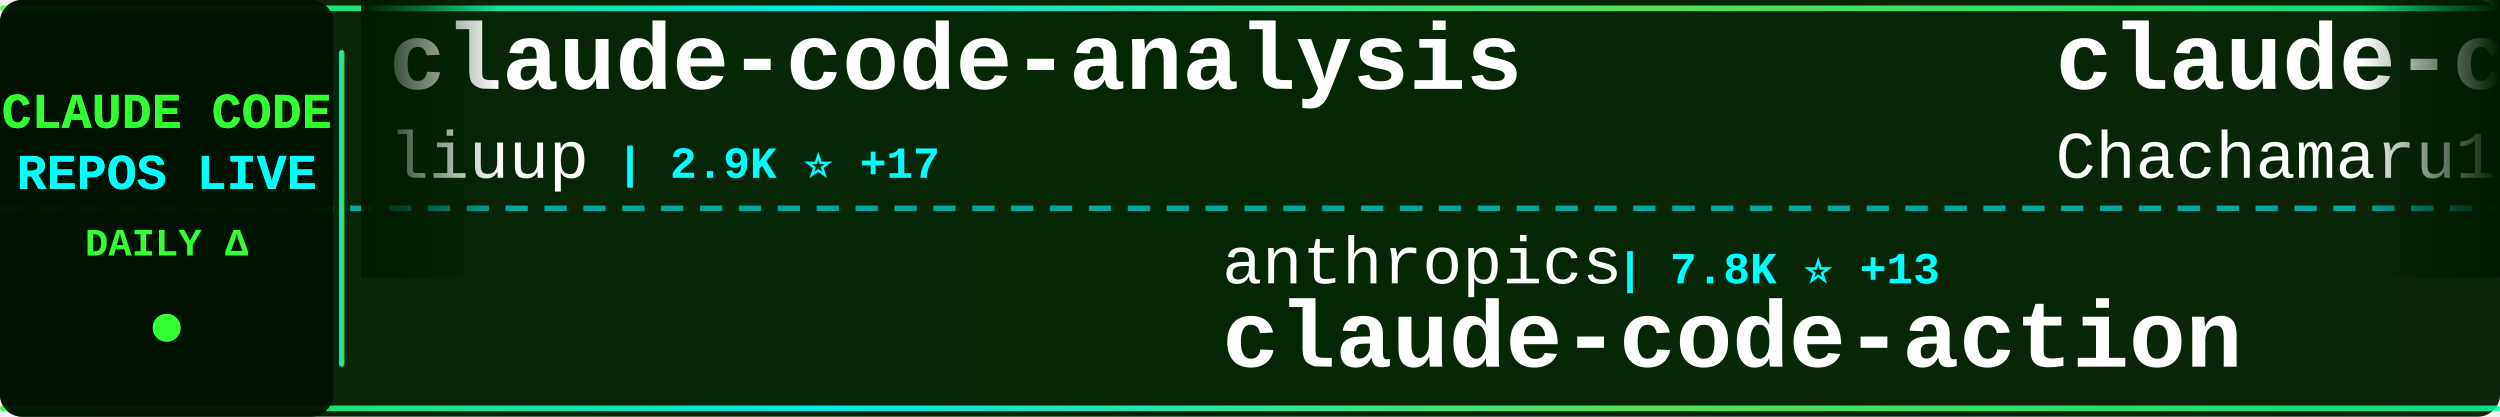
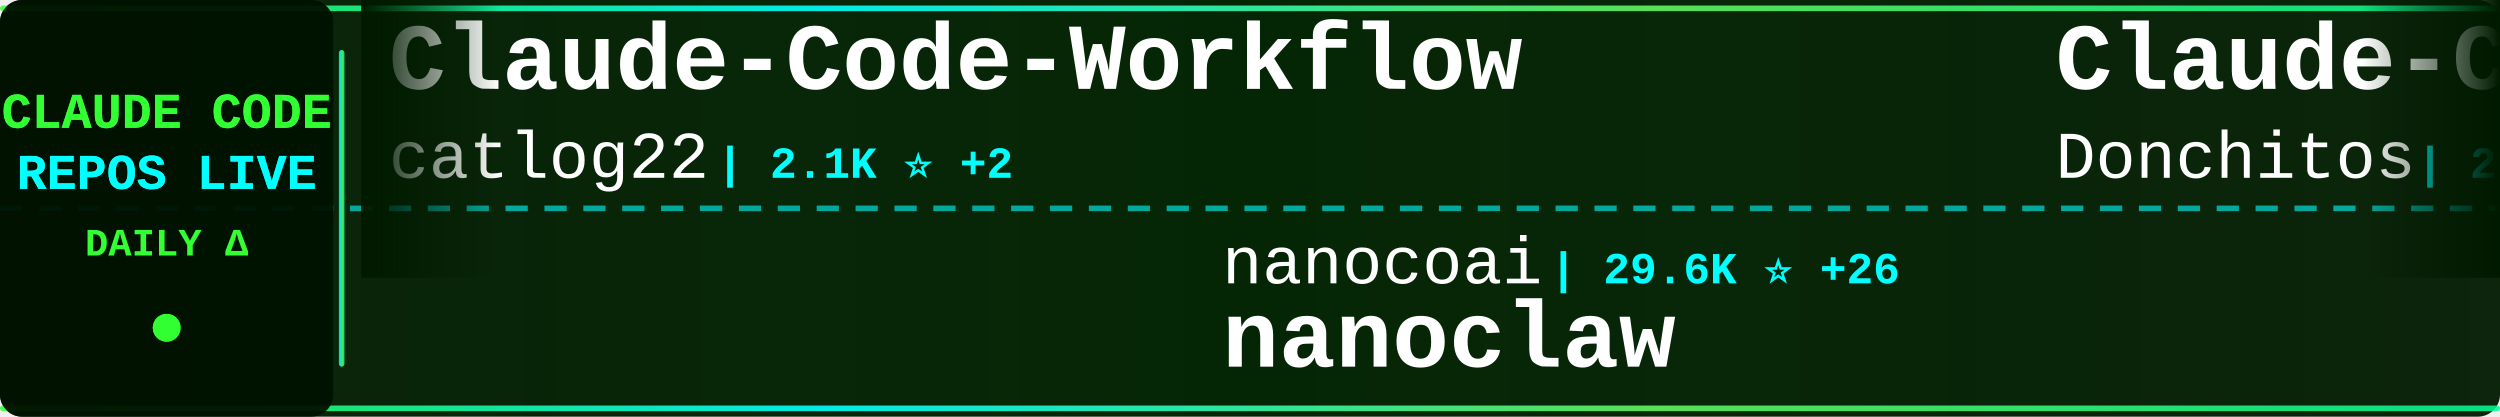
<svg xmlns="http://www.w3.org/2000/svg" width="900" height="150">
  <defs>
    <linearGradient id="tickerBg" x1="0%" y1="0%" x2="100%" y2="0%">
      <stop offset="0%" style="stop-color:#001a00;stop-opacity:0.95" />
      <stop offset="50%" style="stop-color:#002200;stop-opacity:0.98" />
      <stop offset="100%" style="stop-color:#001a00;stop-opacity:0.95" />
    </linearGradient>
    <linearGradient id="borderGrad" x1="0%" y1="0%" x2="100%" y2="0%">
      <stop offset="0%" style="stop-color:#33ff33;stop-opacity:0.85">
        <animate attributeName="stop-opacity" values="0.85;1;0.85" dur="2s" repeatCount="indefinite" />
      </stop>
      <stop offset="33%" style="stop-color:#00ffff;stop-opacity:0.9">
        <animate attributeName="stop-opacity" values="0.9;1;0.9" dur="2.2s" repeatCount="indefinite" />
      </stop>
      <stop offset="66%" style="stop-color:#66ff66;stop-opacity:0.85">
        <animate attributeName="stop-opacity" values="0.85;1;0.85" dur="1.8s" repeatCount="indefinite" />
      </stop>
      <stop offset="100%" style="stop-color:#00ff99;stop-opacity:0.85">
        <animate attributeName="stop-opacity" values="0.85;1;0.85" dur="2s" repeatCount="indefinite" />
      </stop>
    </linearGradient>
    <filter id="textGlow">
      <feGaussianBlur stdDeviation="0.1" result="coloredBlur" />
      <feMerge>
        <feMergeNode in="coloredBlur" />
        <feMergeNode in="SourceGraphic" />
      </feMerge>
    </filter>
    <filter id="metricGlow">
      <feGaussianBlur stdDeviation="0.2" result="coloredBlur" />
      <feMerge>
        <feMergeNode in="coloredBlur" />
        <feMergeNode in="SourceGraphic" />
      </feMerge>
    </filter>
    <linearGradient id="leftFade" x1="0%" y1="0%" x2="100%" y2="0%">
      <stop offset="0%" style="stop-color:#001a00;stop-opacity:1" />
      <stop offset="100%" style="stop-color:#001a00;stop-opacity:0" />
    </linearGradient>
    <linearGradient id="rightFade" x1="0%" y1="0%" x2="100%" y2="0%">
      <stop offset="0%" style="stop-color:#001a00;stop-opacity:0" />
      <stop offset="100%" style="stop-color:#001a00;stop-opacity:1" />
    </linearGradient>
  </defs>
  <rect width="900" height="150" fill="url(#tickerBg)" rx="8" />
  <rect x="0" y="2" width="900" height="2" fill="url(#borderGrad)" rx="1" />
  <rect x="0" y="146" width="900" height="2" fill="url(#borderGrad)" rx="1" />
  <line x1="0" y1="75" x2="900" y2="75" stroke="#00ffff" stroke-width="2" stroke-dasharray="8 6" opacity="0.6" />
  <rect x="0" y="0" width="120" height="150" fill="#001100" opacity="0.95" rx="8" />
  <text x="60" y="46" font-family="'Courier New', monospace" font-size="18" font-weight="bold" fill="#33ff33" text-anchor="middle" filter="url(#textGlow)">
    CLAUDE CODE
  </text>
  <text x="60" y="68" font-family="'Courier New', monospace" font-size="18" font-weight="bold" fill="#00ffff" text-anchor="middle" filter="url(#textGlow)">
    REPOS LIVE
  </text>
  <text x="60" y="92" font-family="'Courier New', monospace" font-size="14" font-weight="bold" fill="#33ff33" text-anchor="middle">
    DAILY Δ
  </text>
  <circle cx="60" cy="118" r="5" fill="#33ff33" filter="url(#metricGlow)">
    <animate attributeName="r" values="4;6;4" dur="1.5s" repeatCount="indefinite" />
    <animate attributeName="opacity" values="0.6;1;0.6" dur="1.5s" repeatCount="indefinite" />
  </circle>
  <rect x="122" y="18" width="2" height="114" fill="url(#borderGrad)" rx="1" />
  <clipPath id="tickerClip">
    <rect x="130" y="0" width="770" height="150" />
  </clipPath>
  <g clip-path="url(#tickerClip)">
    <g id="tickerItems">
      <animateTransform attributeName="transform" attributeType="XML" type="translate" from="0 0" to="-3000 0" dur="54s" repeatCount="indefinite" />
      <g transform="translate(0, 0)">
-         <text x="140" y="32" font-family="'Courier New', monospace" font-size="34" font-weight="bold" fill="#ffffff">claude-code-analysis</text>
-         <text x="140" y="64" font-family="'Courier New', monospace" font-size="24" font-weight="normal" fill="#ffffff" opacity="1.0">liuup</text>
-         <text x="222" y="64" font-family="'Courier New', monospace" font-size="16" font-weight="bold" fill="#00ffff"> | 2.9K ⭐ +17</text>
+         <text x="140" y="32" font-family="'Courier New', monospace" font-size="34" font-weight="bold" fill="#ffffff">Claude-Code-Workflow</text>
+         <text x="140" y="64" font-family="'Courier New', monospace" font-size="24" font-weight="normal" fill="#ffffff" opacity="1.0">catlog22</text>
+         <text x="258" y="64" font-family="'Courier New', monospace" font-size="16" font-weight="bold" fill="#00ffff"> | 2.1K ⭐ +2</text>
      </g>
      <g transform="translate(300, 0)">
-         <text x="140" y="102" font-family="'Courier New', monospace" font-size="24" font-weight="normal" fill="#ffffff" opacity="1.0">anthropics</text>
-         <text x="282" y="102" font-family="'Courier New', monospace" font-size="16" font-weight="bold" fill="#00ffff"> | 7.8K ⭐ +13</text>
-         <text x="140" y="132" font-family="'Courier New', monospace" font-size="34" font-weight="bold" fill="#ffffff">claude-code-action</text>
+         <text x="140" y="102" font-family="'Courier New', monospace" font-size="24" font-weight="normal" fill="#ffffff" opacity="1.0">nanocoai</text>
+         <text x="258" y="102" font-family="'Courier New', monospace" font-size="16" font-weight="bold" fill="#00ffff"> | 29.6K ⭐ +26</text>
+         <text x="140" y="132" font-family="'Courier New', monospace" font-size="34" font-weight="bold" fill="#ffffff">nanoclaw</text>
      </g>
      <g transform="translate(600, 0)">
-         <text x="140" y="32" font-family="'Courier New', monospace" font-size="34" font-weight="bold" fill="#ffffff">claude-code-harness</text>
-         <text x="140" y="64" font-family="'Courier New', monospace" font-size="24" font-weight="normal" fill="#ffffff" opacity="1.0">Chachamaru127</text>
-         <text x="318" y="64" font-family="'Courier New', monospace" font-size="16" font-weight="bold" fill="#00ffff"> | 2.4K ⭐ +100</text>
+         <text x="140" y="32" font-family="'Courier New', monospace" font-size="34" font-weight="bold" fill="#ffffff">Claude-Code-Game-Studios</text>
+         <text x="140" y="64" font-family="'Courier New', monospace" font-size="24" font-weight="normal" fill="#ffffff" opacity="1.0">Donchitos</text>
+         <text x="270" y="64" font-family="'Courier New', monospace" font-size="16" font-weight="bold" fill="#00ffff"> | 20.5K ⭐ +61</text>
      </g>
      <g transform="translate(900, 0)">
-         <text x="140" y="102" font-family="'Courier New', monospace" font-size="24" font-weight="normal" fill="#ffffff" opacity="1.0">ChinaSiro</text>
-         <text x="270" y="102" font-family="'Courier New', monospace" font-size="16" font-weight="bold" fill="#00ffff"> | 9.3K ⭐ +3</text>
-         <text x="140" y="132" font-family="'Courier New', monospace" font-size="34" font-weight="bold" fill="#ffffff">claude-code-sourcemap</text>
+         <text x="140" y="102" font-family="'Courier New', monospace" font-size="24" font-weight="normal" fill="#ffffff" opacity="1.0">luyao618</text>
+         <text x="258" y="102" font-family="'Courier New', monospace" font-size="16" font-weight="bold" fill="#00ffff"> | 1.5K ⭐ +3</text>
+         <text x="140" y="132" font-family="'Courier New', monospace" font-size="34" font-weight="bold" fill="#ffffff">Claude-Code-Source-Study</text>
      </g>
      <g transform="translate(1200, 0)">
-         <text x="140" y="32" font-family="'Courier New', monospace" font-size="34" font-weight="bold" fill="#ffffff">claude-code-from-scratch</text>
-         <text x="140" y="64" font-family="'Courier New', monospace" font-size="24" font-weight="normal" fill="#ffffff" opacity="1.0">Windy3f3f3f3f</text>
-         <text x="318" y="64" font-family="'Courier New', monospace" font-size="16" font-weight="bold" fill="#00ffff"> | 1.3K ⭐ +5</text>
+         <text x="140" y="32" font-family="'Courier New', monospace" font-size="34" font-weight="bold" fill="#ffffff">claude-code-proxy</text>
+         <text x="140" y="64" font-family="'Courier New', monospace" font-size="24" font-weight="normal" fill="#ffffff" opacity="1.0">1rgs</text>
+         <text x="210" y="64" font-family="'Courier New', monospace" font-size="16" font-weight="bold" fill="#00ffff"> | 3.6K ⭐</text>
      </g>
      <g transform="translate(1500, 0)">
-         <text x="140" y="102" font-family="'Courier New', monospace" font-size="24" font-weight="normal" fill="#ffffff" opacity="1.0">lst97</text>
-         <text x="222" y="102" font-family="'Courier New', monospace" font-size="16" font-weight="bold" fill="#00ffff"> | 1.6K ⭐ +1</text>
-         <text x="140" y="132" font-family="'Courier New', monospace" font-size="34" font-weight="bold" fill="#ffffff">claude-code-sub-agents</text>
+         <text x="140" y="102" font-family="'Courier New', monospace" font-size="24" font-weight="normal" fill="#ffffff" opacity="1.0">frankbria</text>
+         <text x="270" y="102" font-family="'Courier New', monospace" font-size="16" font-weight="bold" fill="#00ffff"> | 9.2K ⭐ +1</text>
+         <text x="140" y="132" font-family="'Courier New', monospace" font-size="34" font-weight="bold" fill="#ffffff">ralph-claude-code</text>
      </g>
      <g transform="translate(1800, 0)">
-         <text x="140" y="32" font-family="'Courier New', monospace" font-size="34" font-weight="bold" fill="#ffffff">claude-howto</text>
-         <text x="140" y="64" font-family="'Courier New', monospace" font-size="24" font-weight="normal" fill="#ffffff" opacity="1.0">luongnv89</text>
-         <text x="270" y="64" font-family="'Courier New', monospace" font-size="16" font-weight="bold" fill="#00ffff"> | 34.7K ⭐ +80</text>
+         <text x="140" y="32" font-family="'Courier New', monospace" font-size="34" font-weight="bold" fill="#ffffff">claude-code-guide</text>
+         <text x="140" y="64" font-family="'Courier New', monospace" font-size="24" font-weight="normal" fill="#ffffff" opacity="1.0">zebbern</text>
+         <text x="246" y="64" font-family="'Courier New', monospace" font-size="16" font-weight="bold" fill="#00ffff"> | 4.2K ⭐ +6</text>
      </g>
      <g transform="translate(2100, 0)">
+         <text x="140" y="102" font-family="'Courier New', monospace" font-size="24" font-weight="normal" fill="#ffffff" opacity="1.0">jeremylongshore</text>
+         <text x="342" y="102" font-family="'Courier New', monospace" font-size="16" font-weight="bold" fill="#00ffff"> | 2.3K ⭐ +6</text>
+         <text x="140" y="132" font-family="'Courier New', monospace" font-size="34" font-weight="bold" fill="#ffffff">claude-code-plugins-plus...</text>
+       </g>
+       <g transform="translate(2400, 0)">
+         <text x="140" y="32" font-family="'Courier New', monospace" font-size="34" font-weight="bold" fill="#ffffff">claude-code-security-rev...</text>
+         <text x="140" y="64" font-family="'Courier New', monospace" font-size="24" font-weight="normal" fill="#ffffff" opacity="1.0">anthropics</text>
+         <text x="282" y="64" font-family="'Courier New', monospace" font-size="16" font-weight="bold" fill="#00ffff"> | 4.9K ⭐ +7</text>
+       </g>
+       <g transform="translate(2700, 0)">
        <text x="140" y="102" font-family="'Courier New', monospace" font-size="24" font-weight="normal" fill="#ffffff" opacity="1.0">lorryjovens-hub</text>
        <text x="342" y="102" font-family="'Courier New', monospace" font-size="16" font-weight="bold" fill="#00ffff"> | 1.6K ⭐ +1</text>
        <text x="140" y="132" font-family="'Courier New', monospace" font-size="34" font-weight="bold" fill="#ffffff">claude-code-rust</text>
      </g>
-       <g transform="translate(2400, 0)">
-         <text x="140" y="32" font-family="'Courier New', monospace" font-size="34" font-weight="bold" fill="#ffffff">claude-code-plugins-plus...</text>
-         <text x="140" y="64" font-family="'Courier New', monospace" font-size="24" font-weight="normal" fill="#ffffff" opacity="1.0">jeremylongshore</text>
-         <text x="342" y="64" font-family="'Courier New', monospace" font-size="16" font-weight="bold" fill="#00ffff"> | 2.3K ⭐ +6</text>
-       </g>
-       <g transform="translate(2700, 0)">
-         <text x="140" y="102" font-family="'Courier New', monospace" font-size="24" font-weight="normal" fill="#ffffff" opacity="1.0">ghuntley</text>
-         <text x="258" y="102" font-family="'Courier New', monospace" font-size="16" font-weight="bold" fill="#00ffff"> | 981 ⭐ +1</text>
-         <text x="140" y="132" font-family="'Courier New', monospace" font-size="34" font-weight="bold" fill="#ffffff">claude-code-source-code-...</text>
-       </g>
      <g transform="translate(3000, 0)">
-         <text x="140" y="32" font-family="'Courier New', monospace" font-size="34" font-weight="bold" fill="#ffffff">claude-code-analysis</text>
-         <text x="140" y="64" font-family="'Courier New', monospace" font-size="24" font-weight="normal" fill="#ffffff" opacity="1.0">liuup</text>
-         <text x="222" y="64" font-family="'Courier New', monospace" font-size="16" font-weight="bold" fill="#00ffff"> | 2.9K ⭐ +17</text>
+         <text x="140" y="32" font-family="'Courier New', monospace" font-size="34" font-weight="bold" fill="#ffffff">Claude-Code-Workflow</text>
+         <text x="140" y="64" font-family="'Courier New', monospace" font-size="24" font-weight="normal" fill="#ffffff" opacity="1.0">catlog22</text>
+         <text x="258" y="64" font-family="'Courier New', monospace" font-size="16" font-weight="bold" fill="#00ffff"> | 2.1K ⭐ +2</text>
      </g>
      <g transform="translate(3300, 0)">
-         <text x="140" y="102" font-family="'Courier New', monospace" font-size="24" font-weight="normal" fill="#ffffff" opacity="1.0">anthropics</text>
-         <text x="282" y="102" font-family="'Courier New', monospace" font-size="16" font-weight="bold" fill="#00ffff"> | 7.8K ⭐ +13</text>
-         <text x="140" y="132" font-family="'Courier New', monospace" font-size="34" font-weight="bold" fill="#ffffff">claude-code-action</text>
+         <text x="140" y="102" font-family="'Courier New', monospace" font-size="24" font-weight="normal" fill="#ffffff" opacity="1.0">nanocoai</text>
+         <text x="258" y="102" font-family="'Courier New', monospace" font-size="16" font-weight="bold" fill="#00ffff"> | 29.6K ⭐ +26</text>
+         <text x="140" y="132" font-family="'Courier New', monospace" font-size="34" font-weight="bold" fill="#ffffff">nanoclaw</text>
      </g>
      <g transform="translate(3600, 0)">
-         <text x="140" y="32" font-family="'Courier New', monospace" font-size="34" font-weight="bold" fill="#ffffff">claude-code-harness</text>
-         <text x="140" y="64" font-family="'Courier New', monospace" font-size="24" font-weight="normal" fill="#ffffff" opacity="1.0">Chachamaru127</text>
-         <text x="318" y="64" font-family="'Courier New', monospace" font-size="16" font-weight="bold" fill="#00ffff"> | 2.4K ⭐ +100</text>
+         <text x="140" y="32" font-family="'Courier New', monospace" font-size="34" font-weight="bold" fill="#ffffff">Claude-Code-Game-Studios</text>
+         <text x="140" y="64" font-family="'Courier New', monospace" font-size="24" font-weight="normal" fill="#ffffff" opacity="1.0">Donchitos</text>
+         <text x="270" y="64" font-family="'Courier New', monospace" font-size="16" font-weight="bold" fill="#00ffff"> | 20.5K ⭐ +61</text>
      </g>
      <g transform="translate(3900, 0)">
-         <text x="140" y="102" font-family="'Courier New', monospace" font-size="24" font-weight="normal" fill="#ffffff" opacity="1.0">ChinaSiro</text>
-         <text x="270" y="102" font-family="'Courier New', monospace" font-size="16" font-weight="bold" fill="#00ffff"> | 9.3K ⭐ +3</text>
-         <text x="140" y="132" font-family="'Courier New', monospace" font-size="34" font-weight="bold" fill="#ffffff">claude-code-sourcemap</text>
+         <text x="140" y="102" font-family="'Courier New', monospace" font-size="24" font-weight="normal" fill="#ffffff" opacity="1.0">luyao618</text>
+         <text x="258" y="102" font-family="'Courier New', monospace" font-size="16" font-weight="bold" fill="#00ffff"> | 1.5K ⭐ +3</text>
+         <text x="140" y="132" font-family="'Courier New', monospace" font-size="34" font-weight="bold" fill="#ffffff">Claude-Code-Source-Study</text>
      </g>
    </g>
  </g>
  <rect x="130" y="0" width="50" height="100" fill="url(#leftFade)" />
  <rect x="850" y="0" width="50" height="100" fill="url(#rightFade)" />
</svg>
